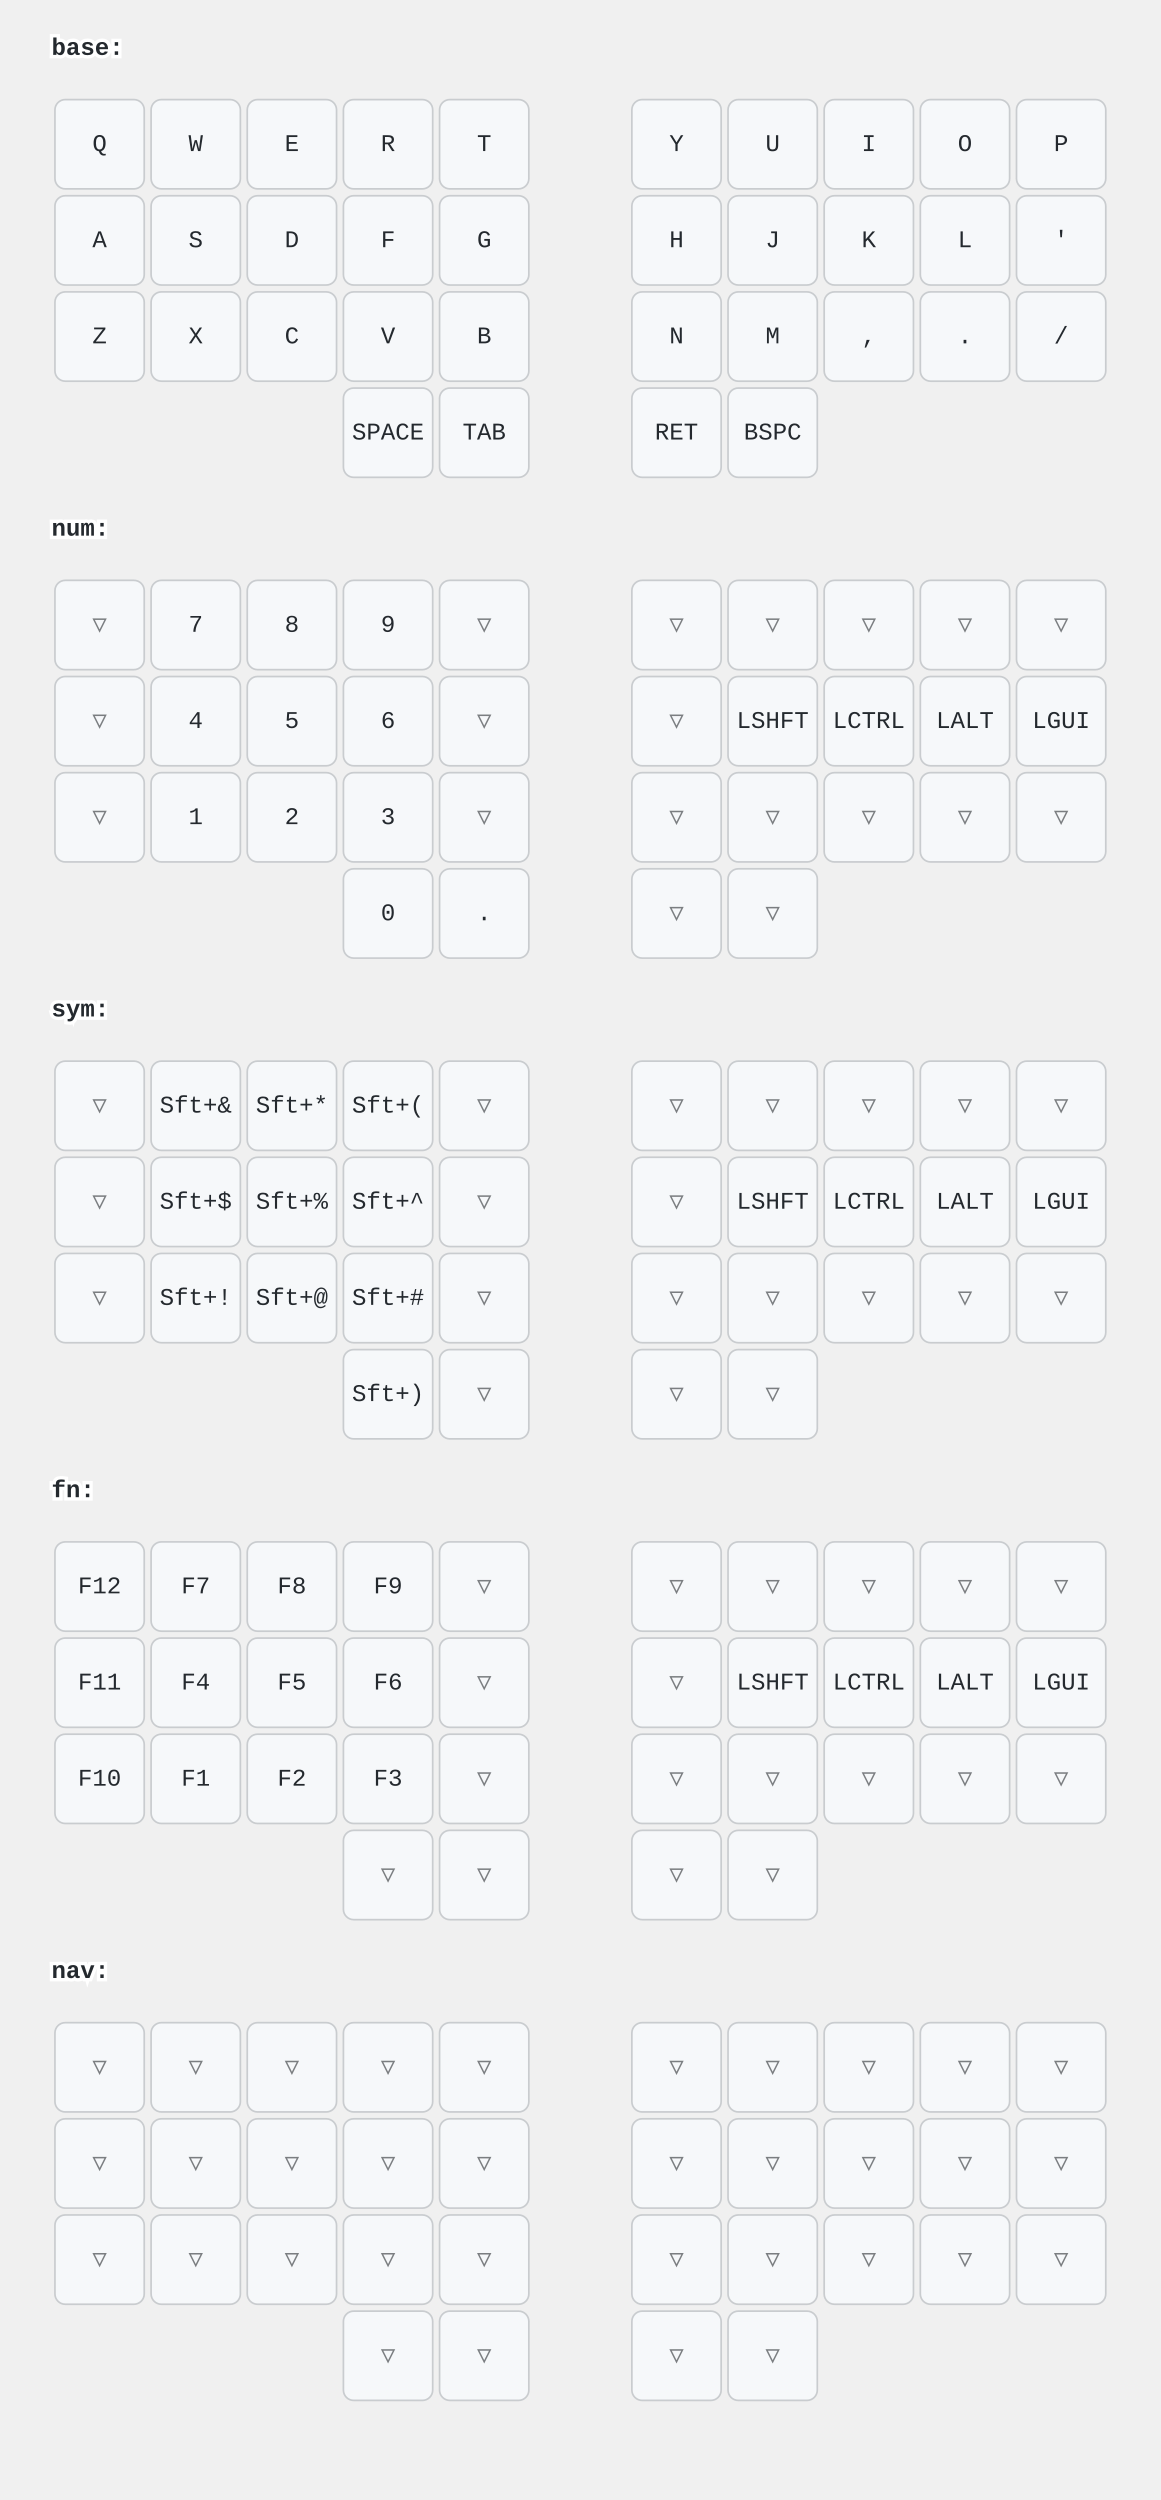
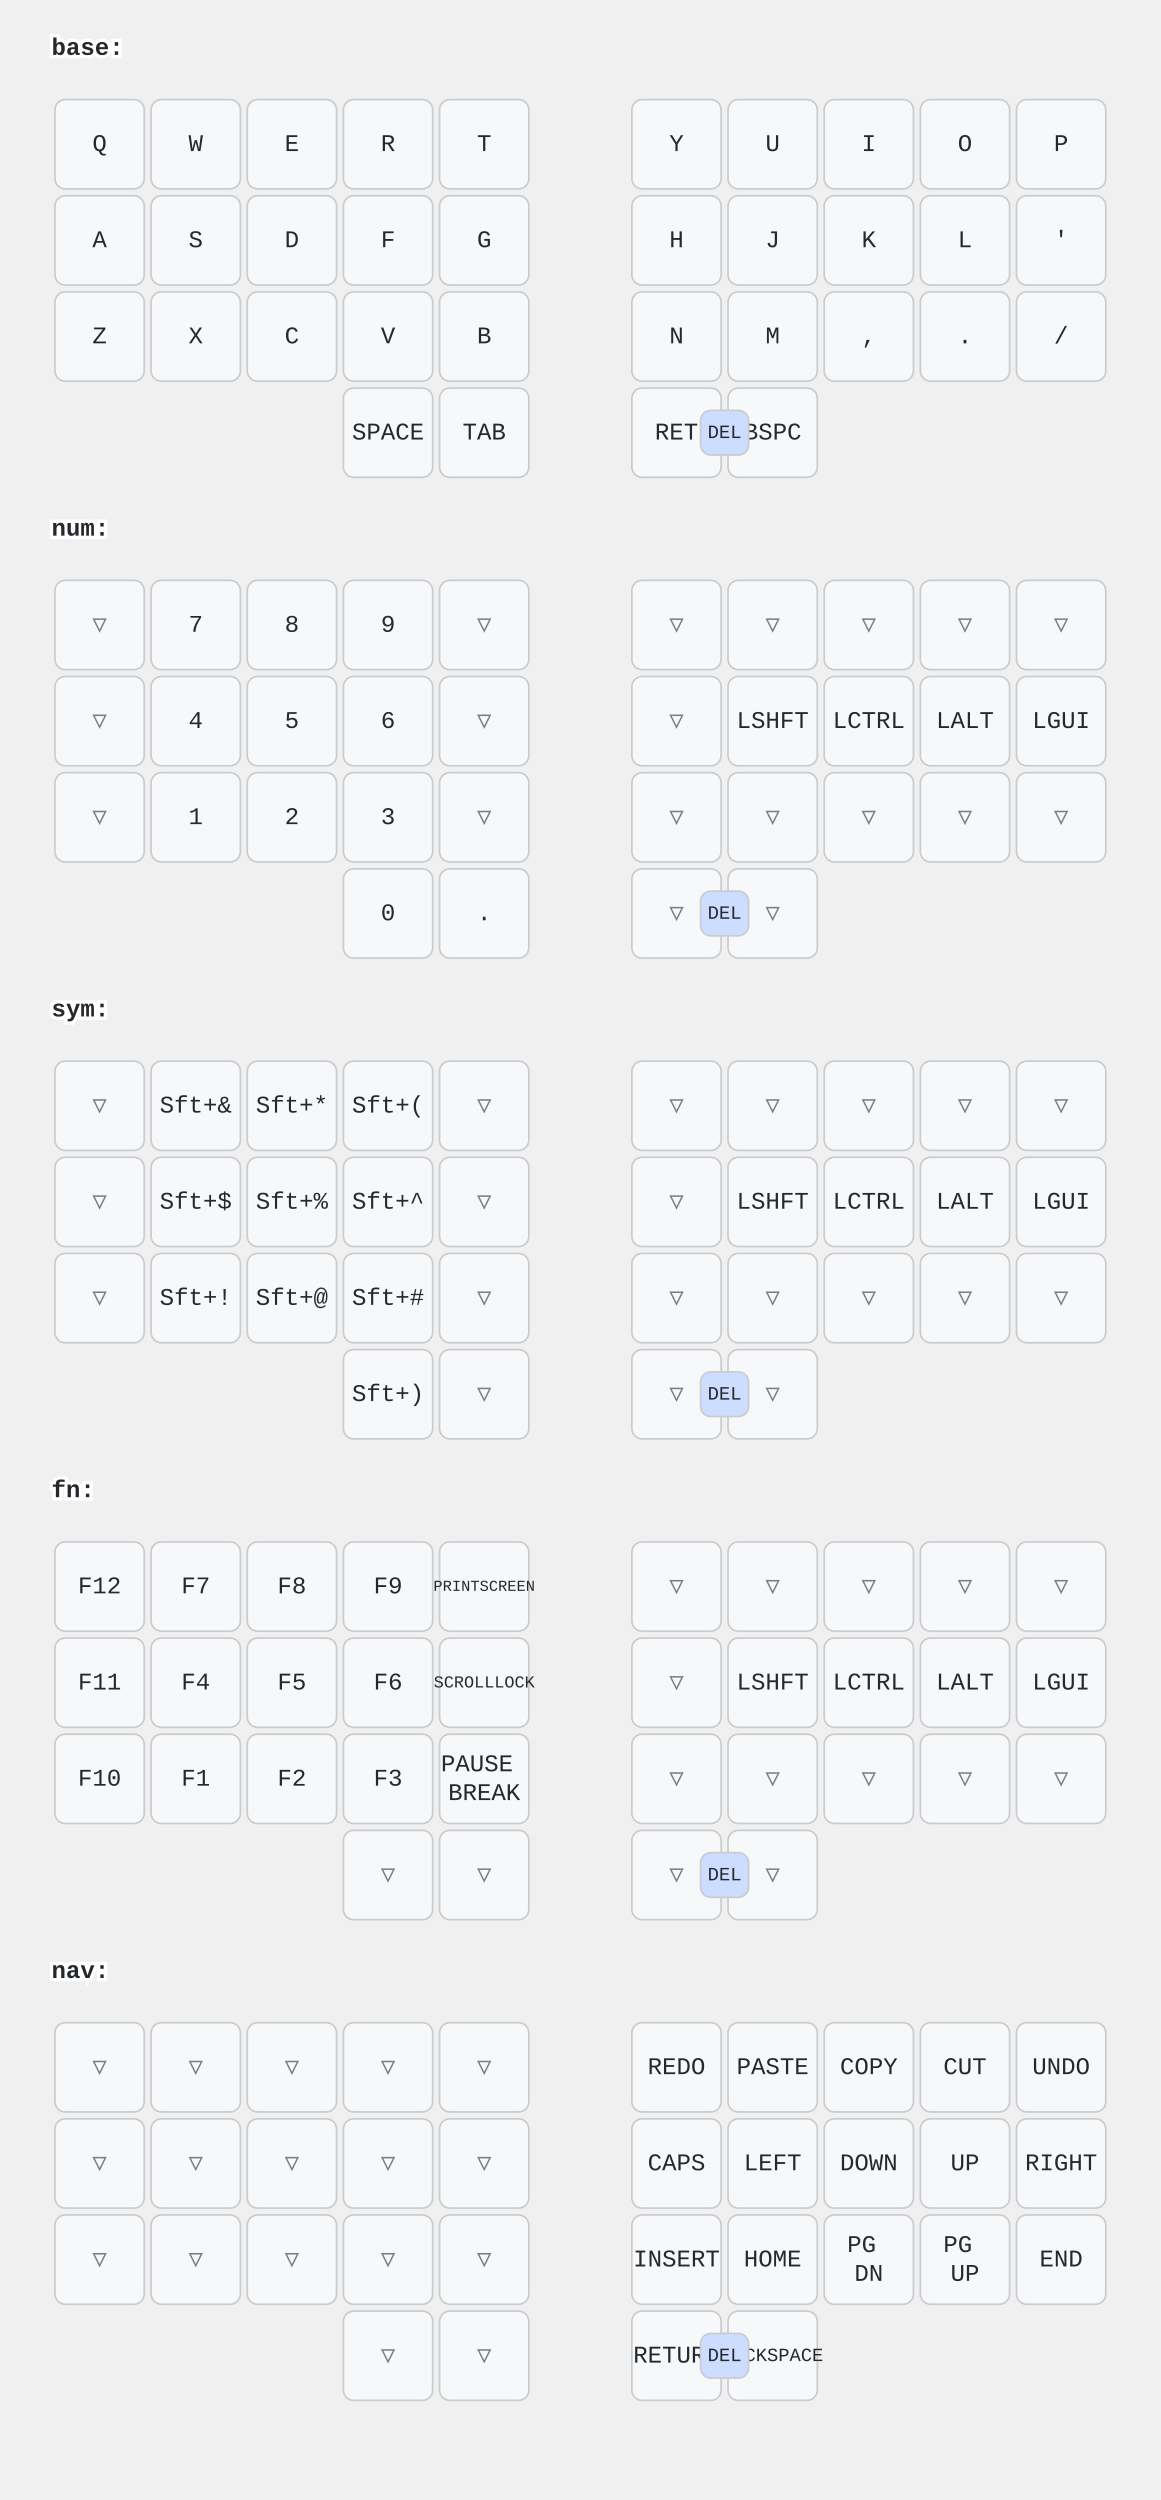
<svg xmlns="http://www.w3.org/2000/svg" width="676" height="1456" viewBox="0 0 676 1456" class="keymap">
  <style>/* inherit to force styles through use tags */
svg path {
    fill: inherit;
}

/* font and background color specifications */
svg.keymap {
    font-family: SFMono-Regular,Consolas,Liberation Mono,Menlo,monospace;
    font-size: 14px;
    font-kerning: normal;
    text-rendering: optimizeLegibility;
    fill: #24292e;
}

/* default key styling */
rect.key {
    fill: #f6f8fa;
}

rect.key, rect.combo {
    stroke: #c9cccf;
    stroke-width: 1;
}

/* default key side styling, only used is draw_key_sides is set */
rect.side {
    filter: brightness(90%);
}

/* color accent for combo boxes */
rect.combo, rect.combo-separate {
    fill: #cdf;
}

/* color accent for held keys */
rect.held, rect.combo.held {
    fill: #fdd;
}

/* color accent for ghost (optional) keys */
rect.ghost, rect.combo.ghost {
    stroke-dasharray: 4, 4;
    stroke-width: 2;
}

text {
    text-anchor: middle;
    dominant-baseline: middle;
}

/* styling for layer labels */
text.label {
    font-weight: bold;
    text-anchor: start;
    stroke: white;
    stroke-width: 4;
    paint-order: stroke;
}

/* styling for optional footer */
text.footer {
    text-anchor: end;
    dominant-baseline: auto;
    stroke: white;
    stroke-width: 4;
    paint-order: stroke;
}

/* styling for combo tap, and key non-tap label text */
text.combo, text.hold, text.shifted, text.left, text.right {
    font-size: 11px;
}

text.hold {
    text-anchor: middle;
    dominant-baseline: auto;
}

text.shifted {
    text-anchor: middle;
    dominant-baseline: hanging;
}

text.left {
    text-anchor: start;
}

text.right {
    text-anchor: end;
}

text.layer-activator {
    text-decoration: underline;
}

/* styling for hold/shifted label text in combo box */
text.combo.hold, text.combo.shifted, text.combo.left, text.combo.right {
    font-size: 8px;
}

/* lighter symbol for transparent keys */
text.trans {
    fill: #7b7e81;
}

/* styling for combo dendrons */
path.combo {
    stroke-width: 1;
    stroke: gray;
    fill: none;
}

/* Start Tabler Icons Cleanup */
/* cannot use height/width with glyphs */
.icon-tabler &gt; path {
    fill: inherit;
    stroke: inherit;
    stroke-width: 2;
}
/* hide tabler's default box */
.icon-tabler &gt; path[stroke="none"][fill="none"] {
    visibility: hidden;
}
/* End Tabler Icons Cleanup */
</style>
  <g transform="translate(30, 0)" class="layer-base">
    <text x="0" y="28" class="label" id="base">base:</text>
    <g transform="translate(0, 56)">
      <g transform="translate(28, 28)" class="key keypos-0">
        <rect rx="6" ry="6" x="-26" y="-26" width="52" height="52" class="key" />
        <text x="0" y="0" class="key tap">Q</text>
      </g>
      <g transform="translate(84, 28)" class="key keypos-1">
        <rect rx="6" ry="6" x="-26" y="-26" width="52" height="52" class="key" />
        <text x="0" y="0" class="key tap">W</text>
      </g>
      <g transform="translate(140, 28)" class="key keypos-2">
        <rect rx="6" ry="6" x="-26" y="-26" width="52" height="52" class="key" />
        <text x="0" y="0" class="key tap">E</text>
      </g>
      <g transform="translate(196, 28)" class="key keypos-3">
        <rect rx="6" ry="6" x="-26" y="-26" width="52" height="52" class="key" />
        <text x="0" y="0" class="key tap">R</text>
      </g>
      <g transform="translate(252, 28)" class="key keypos-4">
        <rect rx="6" ry="6" x="-26" y="-26" width="52" height="52" class="key" />
        <text x="0" y="0" class="key tap">T</text>
      </g>
      <g transform="translate(364, 28)" class="key keypos-5">
        <rect rx="6" ry="6" x="-26" y="-26" width="52" height="52" class="key" />
        <text x="0" y="0" class="key tap">Y</text>
      </g>
      <g transform="translate(420, 28)" class="key keypos-6">
        <rect rx="6" ry="6" x="-26" y="-26" width="52" height="52" class="key" />
        <text x="0" y="0" class="key tap">U</text>
      </g>
      <g transform="translate(476, 28)" class="key keypos-7">
        <rect rx="6" ry="6" x="-26" y="-26" width="52" height="52" class="key" />
        <text x="0" y="0" class="key tap">I</text>
      </g>
      <g transform="translate(532, 28)" class="key keypos-8">
        <rect rx="6" ry="6" x="-26" y="-26" width="52" height="52" class="key" />
        <text x="0" y="0" class="key tap">O</text>
      </g>
      <g transform="translate(588, 28)" class="key keypos-9">
        <rect rx="6" ry="6" x="-26" y="-26" width="52" height="52" class="key" />
        <text x="0" y="0" class="key tap">P</text>
      </g>
      <g transform="translate(28, 84)" class="key keypos-10">
        <rect rx="6" ry="6" x="-26" y="-26" width="52" height="52" class="key" />
        <text x="0" y="0" class="key tap">A</text>
      </g>
      <g transform="translate(84, 84)" class="key keypos-11">
        <rect rx="6" ry="6" x="-26" y="-26" width="52" height="52" class="key" />
        <text x="0" y="0" class="key tap">S</text>
      </g>
      <g transform="translate(140, 84)" class="key keypos-12">
        <rect rx="6" ry="6" x="-26" y="-26" width="52" height="52" class="key" />
        <text x="0" y="0" class="key tap">D</text>
      </g>
      <g transform="translate(196, 84)" class="key keypos-13">
        <rect rx="6" ry="6" x="-26" y="-26" width="52" height="52" class="key" />
        <text x="0" y="0" class="key tap">F</text>
      </g>
      <g transform="translate(252, 84)" class="key keypos-14">
        <rect rx="6" ry="6" x="-26" y="-26" width="52" height="52" class="key" />
        <text x="0" y="0" class="key tap">G</text>
      </g>
      <g transform="translate(364, 84)" class="key keypos-15">
        <rect rx="6" ry="6" x="-26" y="-26" width="52" height="52" class="key" />
        <text x="0" y="0" class="key tap">H</text>
      </g>
      <g transform="translate(420, 84)" class="key keypos-16">
        <rect rx="6" ry="6" x="-26" y="-26" width="52" height="52" class="key" />
        <text x="0" y="0" class="key tap">J</text>
      </g>
      <g transform="translate(476, 84)" class="key keypos-17">
        <rect rx="6" ry="6" x="-26" y="-26" width="52" height="52" class="key" />
        <text x="0" y="0" class="key tap">K</text>
      </g>
      <g transform="translate(532, 84)" class="key keypos-18">
        <rect rx="6" ry="6" x="-26" y="-26" width="52" height="52" class="key" />
        <text x="0" y="0" class="key tap">L</text>
      </g>
      <g transform="translate(588, 84)" class="key keypos-19">
        <rect rx="6" ry="6" x="-26" y="-26" width="52" height="52" class="key" />
        <text x="0" y="0" class="key tap">'</text>
      </g>
      <g transform="translate(28, 140)" class="key keypos-20">
        <rect rx="6" ry="6" x="-26" y="-26" width="52" height="52" class="key" />
        <text x="0" y="0" class="key tap">Z</text>
      </g>
      <g transform="translate(84, 140)" class="key keypos-21">
        <rect rx="6" ry="6" x="-26" y="-26" width="52" height="52" class="key" />
        <text x="0" y="0" class="key tap">X</text>
      </g>
      <g transform="translate(140, 140)" class="key keypos-22">
        <rect rx="6" ry="6" x="-26" y="-26" width="52" height="52" class="key" />
        <text x="0" y="0" class="key tap">C</text>
      </g>
      <g transform="translate(196, 140)" class="key keypos-23">
        <rect rx="6" ry="6" x="-26" y="-26" width="52" height="52" class="key" />
        <text x="0" y="0" class="key tap">V</text>
      </g>
      <g transform="translate(252, 140)" class="key keypos-24">
        <rect rx="6" ry="6" x="-26" y="-26" width="52" height="52" class="key" />
        <text x="0" y="0" class="key tap">B</text>
      </g>
      <g transform="translate(364, 140)" class="key keypos-25">
        <rect rx="6" ry="6" x="-26" y="-26" width="52" height="52" class="key" />
        <text x="0" y="0" class="key tap">N</text>
      </g>
      <g transform="translate(420, 140)" class="key keypos-26">
        <rect rx="6" ry="6" x="-26" y="-26" width="52" height="52" class="key" />
        <text x="0" y="0" class="key tap">M</text>
      </g>
      <g transform="translate(476, 140)" class="key keypos-27">
        <rect rx="6" ry="6" x="-26" y="-26" width="52" height="52" class="key" />
        <text x="0" y="0" class="key tap">,</text>
      </g>
      <g transform="translate(532, 140)" class="key keypos-28">
        <rect rx="6" ry="6" x="-26" y="-26" width="52" height="52" class="key" />
        <text x="0" y="0" class="key tap">.</text>
      </g>
      <g transform="translate(588, 140)" class="key keypos-29">
        <rect rx="6" ry="6" x="-26" y="-26" width="52" height="52" class="key" />
        <text x="0" y="0" class="key tap">/</text>
      </g>
      <g transform="translate(196, 196)" class="key keypos-30">
        <rect rx="6" ry="6" x="-26" y="-26" width="52" height="52" class="key" />
        <text x="0" y="0" class="key tap">SPACE</text>
      </g>
      <g transform="translate(252, 196)" class="key keypos-31">
        <rect rx="6" ry="6" x="-26" y="-26" width="52" height="52" class="key" />
        <text x="0" y="0" class="key tap">TAB</text>
      </g>
      <g transform="translate(364, 196)" class="key keypos-32">
        <rect rx="6" ry="6" x="-26" y="-26" width="52" height="52" class="key" />
        <text x="0" y="0" class="key tap">RET</text>
      </g>
      <g transform="translate(420, 196)" class="key keypos-33">
        <rect rx="6" ry="6" x="-26" y="-26" width="52" height="52" class="key" />
        <text x="0" y="0" class="key tap">BSPC</text>
      </g>
+       <g class="combo combopos-0">
+         <rect rx="6" ry="6" x="378" y="183" width="28" height="26" class="combo" />
+         <text x="392" y="196" class="combo tap">DEL</text>
+       </g>
    </g>
  </g>
  <g transform="translate(30, 280)" class="layer-num">
    <text x="0" y="28" class="label" id="num">num:</text>
    <g transform="translate(0, 56)">
      <g transform="translate(28, 28)" class="key trans keypos-0">
        <rect rx="6" ry="6" x="-26" y="-26" width="52" height="52" class="key trans" />
        <text x="0" y="0" class="key trans tap">▽</text>
      </g>
      <g transform="translate(84, 28)" class="key keypos-1">
        <rect rx="6" ry="6" x="-26" y="-26" width="52" height="52" class="key" />
        <text x="0" y="0" class="key tap">7</text>
      </g>
      <g transform="translate(140, 28)" class="key keypos-2">
        <rect rx="6" ry="6" x="-26" y="-26" width="52" height="52" class="key" />
        <text x="0" y="0" class="key tap">8</text>
      </g>
      <g transform="translate(196, 28)" class="key keypos-3">
        <rect rx="6" ry="6" x="-26" y="-26" width="52" height="52" class="key" />
        <text x="0" y="0" class="key tap">9</text>
      </g>
      <g transform="translate(252, 28)" class="key trans keypos-4">
        <rect rx="6" ry="6" x="-26" y="-26" width="52" height="52" class="key trans" />
        <text x="0" y="0" class="key trans tap">▽</text>
      </g>
      <g transform="translate(364, 28)" class="key trans keypos-5">
        <rect rx="6" ry="6" x="-26" y="-26" width="52" height="52" class="key trans" />
        <text x="0" y="0" class="key trans tap">▽</text>
      </g>
      <g transform="translate(420, 28)" class="key trans keypos-6">
        <rect rx="6" ry="6" x="-26" y="-26" width="52" height="52" class="key trans" />
        <text x="0" y="0" class="key trans tap">▽</text>
      </g>
      <g transform="translate(476, 28)" class="key trans keypos-7">
        <rect rx="6" ry="6" x="-26" y="-26" width="52" height="52" class="key trans" />
        <text x="0" y="0" class="key trans tap">▽</text>
      </g>
      <g transform="translate(532, 28)" class="key trans keypos-8">
        <rect rx="6" ry="6" x="-26" y="-26" width="52" height="52" class="key trans" />
        <text x="0" y="0" class="key trans tap">▽</text>
      </g>
      <g transform="translate(588, 28)" class="key trans keypos-9">
        <rect rx="6" ry="6" x="-26" y="-26" width="52" height="52" class="key trans" />
        <text x="0" y="0" class="key trans tap">▽</text>
      </g>
      <g transform="translate(28, 84)" class="key trans keypos-10">
        <rect rx="6" ry="6" x="-26" y="-26" width="52" height="52" class="key trans" />
        <text x="0" y="0" class="key trans tap">▽</text>
      </g>
      <g transform="translate(84, 84)" class="key keypos-11">
        <rect rx="6" ry="6" x="-26" y="-26" width="52" height="52" class="key" />
        <text x="0" y="0" class="key tap">4</text>
      </g>
      <g transform="translate(140, 84)" class="key keypos-12">
        <rect rx="6" ry="6" x="-26" y="-26" width="52" height="52" class="key" />
        <text x="0" y="0" class="key tap">5</text>
      </g>
      <g transform="translate(196, 84)" class="key keypos-13">
        <rect rx="6" ry="6" x="-26" y="-26" width="52" height="52" class="key" />
        <text x="0" y="0" class="key tap">6</text>
      </g>
      <g transform="translate(252, 84)" class="key trans keypos-14">
        <rect rx="6" ry="6" x="-26" y="-26" width="52" height="52" class="key trans" />
        <text x="0" y="0" class="key trans tap">▽</text>
      </g>
      <g transform="translate(364, 84)" class="key trans keypos-15">
        <rect rx="6" ry="6" x="-26" y="-26" width="52" height="52" class="key trans" />
        <text x="0" y="0" class="key trans tap">▽</text>
      </g>
      <g transform="translate(420, 84)" class="key keypos-16">
        <rect rx="6" ry="6" x="-26" y="-26" width="52" height="52" class="key" />
        <text x="0" y="0" class="key tap">LSHFT</text>
      </g>
      <g transform="translate(476, 84)" class="key keypos-17">
        <rect rx="6" ry="6" x="-26" y="-26" width="52" height="52" class="key" />
        <text x="0" y="0" class="key tap">LCTRL</text>
      </g>
      <g transform="translate(532, 84)" class="key keypos-18">
        <rect rx="6" ry="6" x="-26" y="-26" width="52" height="52" class="key" />
        <text x="0" y="0" class="key tap">LALT</text>
      </g>
      <g transform="translate(588, 84)" class="key keypos-19">
        <rect rx="6" ry="6" x="-26" y="-26" width="52" height="52" class="key" />
        <text x="0" y="0" class="key tap">LGUI</text>
      </g>
      <g transform="translate(28, 140)" class="key trans keypos-20">
        <rect rx="6" ry="6" x="-26" y="-26" width="52" height="52" class="key trans" />
        <text x="0" y="0" class="key trans tap">▽</text>
      </g>
      <g transform="translate(84, 140)" class="key keypos-21">
        <rect rx="6" ry="6" x="-26" y="-26" width="52" height="52" class="key" />
        <text x="0" y="0" class="key tap">1</text>
      </g>
      <g transform="translate(140, 140)" class="key keypos-22">
        <rect rx="6" ry="6" x="-26" y="-26" width="52" height="52" class="key" />
        <text x="0" y="0" class="key tap">2</text>
      </g>
      <g transform="translate(196, 140)" class="key keypos-23">
        <rect rx="6" ry="6" x="-26" y="-26" width="52" height="52" class="key" />
        <text x="0" y="0" class="key tap">3</text>
      </g>
      <g transform="translate(252, 140)" class="key trans keypos-24">
        <rect rx="6" ry="6" x="-26" y="-26" width="52" height="52" class="key trans" />
        <text x="0" y="0" class="key trans tap">▽</text>
      </g>
      <g transform="translate(364, 140)" class="key trans keypos-25">
        <rect rx="6" ry="6" x="-26" y="-26" width="52" height="52" class="key trans" />
        <text x="0" y="0" class="key trans tap">▽</text>
      </g>
      <g transform="translate(420, 140)" class="key trans keypos-26">
        <rect rx="6" ry="6" x="-26" y="-26" width="52" height="52" class="key trans" />
        <text x="0" y="0" class="key trans tap">▽</text>
      </g>
      <g transform="translate(476, 140)" class="key trans keypos-27">
        <rect rx="6" ry="6" x="-26" y="-26" width="52" height="52" class="key trans" />
        <text x="0" y="0" class="key trans tap">▽</text>
      </g>
      <g transform="translate(532, 140)" class="key trans keypos-28">
        <rect rx="6" ry="6" x="-26" y="-26" width="52" height="52" class="key trans" />
        <text x="0" y="0" class="key trans tap">▽</text>
      </g>
      <g transform="translate(588, 140)" class="key trans keypos-29">
        <rect rx="6" ry="6" x="-26" y="-26" width="52" height="52" class="key trans" />
        <text x="0" y="0" class="key trans tap">▽</text>
      </g>
      <g transform="translate(196, 196)" class="key keypos-30">
        <rect rx="6" ry="6" x="-26" y="-26" width="52" height="52" class="key" />
        <text x="0" y="0" class="key tap">0</text>
      </g>
      <g transform="translate(252, 196)" class="key keypos-31">
        <rect rx="6" ry="6" x="-26" y="-26" width="52" height="52" class="key" />
        <text x="0" y="0" class="key tap">.</text>
      </g>
      <g transform="translate(364, 196)" class="key trans keypos-32">
        <rect rx="6" ry="6" x="-26" y="-26" width="52" height="52" class="key trans" />
        <text x="0" y="0" class="key trans tap">▽</text>
      </g>
      <g transform="translate(420, 196)" class="key trans keypos-33">
        <rect rx="6" ry="6" x="-26" y="-26" width="52" height="52" class="key trans" />
        <text x="0" y="0" class="key trans tap">▽</text>
      </g>
+       <g class="combo combopos-0">
+         <rect rx="6" ry="6" x="378" y="183" width="28" height="26" class="combo" />
+         <text x="392" y="196" class="combo tap">DEL</text>
+       </g>
    </g>
  </g>
  <g transform="translate(30, 560)" class="layer-sym">
    <text x="0" y="28" class="label" id="sym">sym:</text>
    <g transform="translate(0, 56)">
      <g transform="translate(28, 28)" class="key trans keypos-0">
        <rect rx="6" ry="6" x="-26" y="-26" width="52" height="52" class="key trans" />
        <text x="0" y="0" class="key trans tap">▽</text>
      </g>
      <g transform="translate(84, 28)" class="key keypos-1">
        <rect rx="6" ry="6" x="-26" y="-26" width="52" height="52" class="key" />
        <text x="0" y="0" class="key tap">Sft+&amp;</text>
      </g>
      <g transform="translate(140, 28)" class="key keypos-2">
        <rect rx="6" ry="6" x="-26" y="-26" width="52" height="52" class="key" />
        <text x="0" y="0" class="key tap">Sft+*</text>
      </g>
      <g transform="translate(196, 28)" class="key keypos-3">
        <rect rx="6" ry="6" x="-26" y="-26" width="52" height="52" class="key" />
        <text x="0" y="0" class="key tap">Sft+(</text>
      </g>
      <g transform="translate(252, 28)" class="key trans keypos-4">
        <rect rx="6" ry="6" x="-26" y="-26" width="52" height="52" class="key trans" />
        <text x="0" y="0" class="key trans tap">▽</text>
      </g>
      <g transform="translate(364, 28)" class="key trans keypos-5">
        <rect rx="6" ry="6" x="-26" y="-26" width="52" height="52" class="key trans" />
        <text x="0" y="0" class="key trans tap">▽</text>
      </g>
      <g transform="translate(420, 28)" class="key trans keypos-6">
        <rect rx="6" ry="6" x="-26" y="-26" width="52" height="52" class="key trans" />
        <text x="0" y="0" class="key trans tap">▽</text>
      </g>
      <g transform="translate(476, 28)" class="key trans keypos-7">
        <rect rx="6" ry="6" x="-26" y="-26" width="52" height="52" class="key trans" />
        <text x="0" y="0" class="key trans tap">▽</text>
      </g>
      <g transform="translate(532, 28)" class="key trans keypos-8">
        <rect rx="6" ry="6" x="-26" y="-26" width="52" height="52" class="key trans" />
        <text x="0" y="0" class="key trans tap">▽</text>
      </g>
      <g transform="translate(588, 28)" class="key trans keypos-9">
        <rect rx="6" ry="6" x="-26" y="-26" width="52" height="52" class="key trans" />
        <text x="0" y="0" class="key trans tap">▽</text>
      </g>
      <g transform="translate(28, 84)" class="key trans keypos-10">
        <rect rx="6" ry="6" x="-26" y="-26" width="52" height="52" class="key trans" />
        <text x="0" y="0" class="key trans tap">▽</text>
      </g>
      <g transform="translate(84, 84)" class="key keypos-11">
        <rect rx="6" ry="6" x="-26" y="-26" width="52" height="52" class="key" />
        <text x="0" y="0" class="key tap">Sft+$</text>
      </g>
      <g transform="translate(140, 84)" class="key keypos-12">
        <rect rx="6" ry="6" x="-26" y="-26" width="52" height="52" class="key" />
        <text x="0" y="0" class="key tap">Sft+%</text>
      </g>
      <g transform="translate(196, 84)" class="key keypos-13">
        <rect rx="6" ry="6" x="-26" y="-26" width="52" height="52" class="key" />
        <text x="0" y="0" class="key tap">Sft+^</text>
      </g>
      <g transform="translate(252, 84)" class="key trans keypos-14">
        <rect rx="6" ry="6" x="-26" y="-26" width="52" height="52" class="key trans" />
        <text x="0" y="0" class="key trans tap">▽</text>
      </g>
      <g transform="translate(364, 84)" class="key trans keypos-15">
        <rect rx="6" ry="6" x="-26" y="-26" width="52" height="52" class="key trans" />
        <text x="0" y="0" class="key trans tap">▽</text>
      </g>
      <g transform="translate(420, 84)" class="key keypos-16">
        <rect rx="6" ry="6" x="-26" y="-26" width="52" height="52" class="key" />
        <text x="0" y="0" class="key tap">LSHFT</text>
      </g>
      <g transform="translate(476, 84)" class="key keypos-17">
        <rect rx="6" ry="6" x="-26" y="-26" width="52" height="52" class="key" />
        <text x="0" y="0" class="key tap">LCTRL</text>
      </g>
      <g transform="translate(532, 84)" class="key keypos-18">
        <rect rx="6" ry="6" x="-26" y="-26" width="52" height="52" class="key" />
        <text x="0" y="0" class="key tap">LALT</text>
      </g>
      <g transform="translate(588, 84)" class="key keypos-19">
        <rect rx="6" ry="6" x="-26" y="-26" width="52" height="52" class="key" />
        <text x="0" y="0" class="key tap">LGUI</text>
      </g>
      <g transform="translate(28, 140)" class="key trans keypos-20">
        <rect rx="6" ry="6" x="-26" y="-26" width="52" height="52" class="key trans" />
        <text x="0" y="0" class="key trans tap">▽</text>
      </g>
      <g transform="translate(84, 140)" class="key keypos-21">
        <rect rx="6" ry="6" x="-26" y="-26" width="52" height="52" class="key" />
        <text x="0" y="0" class="key tap">Sft+!</text>
      </g>
      <g transform="translate(140, 140)" class="key keypos-22">
        <rect rx="6" ry="6" x="-26" y="-26" width="52" height="52" class="key" />
        <text x="0" y="0" class="key tap">Sft+@</text>
      </g>
      <g transform="translate(196, 140)" class="key keypos-23">
        <rect rx="6" ry="6" x="-26" y="-26" width="52" height="52" class="key" />
        <text x="0" y="0" class="key tap">Sft+#</text>
      </g>
      <g transform="translate(252, 140)" class="key trans keypos-24">
        <rect rx="6" ry="6" x="-26" y="-26" width="52" height="52" class="key trans" />
        <text x="0" y="0" class="key trans tap">▽</text>
      </g>
      <g transform="translate(364, 140)" class="key trans keypos-25">
        <rect rx="6" ry="6" x="-26" y="-26" width="52" height="52" class="key trans" />
        <text x="0" y="0" class="key trans tap">▽</text>
      </g>
      <g transform="translate(420, 140)" class="key trans keypos-26">
        <rect rx="6" ry="6" x="-26" y="-26" width="52" height="52" class="key trans" />
        <text x="0" y="0" class="key trans tap">▽</text>
      </g>
      <g transform="translate(476, 140)" class="key trans keypos-27">
        <rect rx="6" ry="6" x="-26" y="-26" width="52" height="52" class="key trans" />
        <text x="0" y="0" class="key trans tap">▽</text>
      </g>
      <g transform="translate(532, 140)" class="key trans keypos-28">
        <rect rx="6" ry="6" x="-26" y="-26" width="52" height="52" class="key trans" />
        <text x="0" y="0" class="key trans tap">▽</text>
      </g>
      <g transform="translate(588, 140)" class="key trans keypos-29">
        <rect rx="6" ry="6" x="-26" y="-26" width="52" height="52" class="key trans" />
        <text x="0" y="0" class="key trans tap">▽</text>
      </g>
      <g transform="translate(196, 196)" class="key keypos-30">
        <rect rx="6" ry="6" x="-26" y="-26" width="52" height="52" class="key" />
        <text x="0" y="0" class="key tap">Sft+)</text>
      </g>
      <g transform="translate(252, 196)" class="key trans keypos-31">
        <rect rx="6" ry="6" x="-26" y="-26" width="52" height="52" class="key trans" />
        <text x="0" y="0" class="key trans tap">▽</text>
      </g>
      <g transform="translate(364, 196)" class="key trans keypos-32">
        <rect rx="6" ry="6" x="-26" y="-26" width="52" height="52" class="key trans" />
        <text x="0" y="0" class="key trans tap">▽</text>
      </g>
      <g transform="translate(420, 196)" class="key trans keypos-33">
        <rect rx="6" ry="6" x="-26" y="-26" width="52" height="52" class="key trans" />
        <text x="0" y="0" class="key trans tap">▽</text>
      </g>
+       <g class="combo combopos-0">
+         <rect rx="6" ry="6" x="378" y="183" width="28" height="26" class="combo" />
+         <text x="392" y="196" class="combo tap">DEL</text>
+       </g>
    </g>
  </g>
  <g transform="translate(30, 840)" class="layer-fn">
    <text x="0" y="28" class="label" id="fn">fn:</text>
    <g transform="translate(0, 56)">
      <g transform="translate(28, 28)" class="key keypos-0">
        <rect rx="6" ry="6" x="-26" y="-26" width="52" height="52" class="key" />
        <text x="0" y="0" class="key tap">F12</text>
      </g>
      <g transform="translate(84, 28)" class="key keypos-1">
        <rect rx="6" ry="6" x="-26" y="-26" width="52" height="52" class="key" />
        <text x="0" y="0" class="key tap">F7</text>
      </g>
      <g transform="translate(140, 28)" class="key keypos-2">
        <rect rx="6" ry="6" x="-26" y="-26" width="52" height="52" class="key" />
        <text x="0" y="0" class="key tap">F8</text>
      </g>
      <g transform="translate(196, 28)" class="key keypos-3">
        <rect rx="6" ry="6" x="-26" y="-26" width="52" height="52" class="key" />
        <text x="0" y="0" class="key tap">F9</text>
      </g>
-       <g transform="translate(252, 28)" class="key trans keypos-4">
-         <rect rx="6" ry="6" x="-26" y="-26" width="52" height="52" class="key trans" />
-         <text x="0" y="0" class="key trans tap">▽</text>
+       <g transform="translate(252, 28)" class="key keypos-4">
+         <rect rx="6" ry="6" x="-26" y="-26" width="52" height="52" class="key" />
+         <text x="0" y="0" class="key tap">
+           <tspan style="font-size: 64%">PRINTSCREEN</tspan>
+         </text>
      </g>
      <g transform="translate(364, 28)" class="key trans keypos-5">
        <rect rx="6" ry="6" x="-26" y="-26" width="52" height="52" class="key trans" />
        <text x="0" y="0" class="key trans tap">▽</text>
      </g>
      <g transform="translate(420, 28)" class="key trans keypos-6">
        <rect rx="6" ry="6" x="-26" y="-26" width="52" height="52" class="key trans" />
        <text x="0" y="0" class="key trans tap">▽</text>
      </g>
      <g transform="translate(476, 28)" class="key trans keypos-7">
        <rect rx="6" ry="6" x="-26" y="-26" width="52" height="52" class="key trans" />
        <text x="0" y="0" class="key trans tap">▽</text>
      </g>
      <g transform="translate(532, 28)" class="key trans keypos-8">
        <rect rx="6" ry="6" x="-26" y="-26" width="52" height="52" class="key trans" />
        <text x="0" y="0" class="key trans tap">▽</text>
      </g>
      <g transform="translate(588, 28)" class="key trans keypos-9">
        <rect rx="6" ry="6" x="-26" y="-26" width="52" height="52" class="key trans" />
        <text x="0" y="0" class="key trans tap">▽</text>
      </g>
      <g transform="translate(28, 84)" class="key keypos-10">
        <rect rx="6" ry="6" x="-26" y="-26" width="52" height="52" class="key" />
        <text x="0" y="0" class="key tap">F11</text>
      </g>
      <g transform="translate(84, 84)" class="key keypos-11">
        <rect rx="6" ry="6" x="-26" y="-26" width="52" height="52" class="key" />
        <text x="0" y="0" class="key tap">F4</text>
      </g>
      <g transform="translate(140, 84)" class="key keypos-12">
        <rect rx="6" ry="6" x="-26" y="-26" width="52" height="52" class="key" />
        <text x="0" y="0" class="key tap">F5</text>
      </g>
      <g transform="translate(196, 84)" class="key keypos-13">
        <rect rx="6" ry="6" x="-26" y="-26" width="52" height="52" class="key" />
        <text x="0" y="0" class="key tap">F6</text>
      </g>
-       <g transform="translate(252, 84)" class="key trans keypos-14">
-         <rect rx="6" ry="6" x="-26" y="-26" width="52" height="52" class="key trans" />
-         <text x="0" y="0" class="key trans tap">▽</text>
+       <g transform="translate(252, 84)" class="key keypos-14">
+         <rect rx="6" ry="6" x="-26" y="-26" width="52" height="52" class="key" />
+         <text x="0" y="0" class="key tap">
+           <tspan style="font-size: 70%">SCROLLLOCK</tspan>
+         </text>
      </g>
      <g transform="translate(364, 84)" class="key trans keypos-15">
        <rect rx="6" ry="6" x="-26" y="-26" width="52" height="52" class="key trans" />
        <text x="0" y="0" class="key trans tap">▽</text>
      </g>
      <g transform="translate(420, 84)" class="key keypos-16">
        <rect rx="6" ry="6" x="-26" y="-26" width="52" height="52" class="key" />
        <text x="0" y="0" class="key tap">LSHFT</text>
      </g>
      <g transform="translate(476, 84)" class="key keypos-17">
        <rect rx="6" ry="6" x="-26" y="-26" width="52" height="52" class="key" />
        <text x="0" y="0" class="key tap">LCTRL</text>
      </g>
      <g transform="translate(532, 84)" class="key keypos-18">
        <rect rx="6" ry="6" x="-26" y="-26" width="52" height="52" class="key" />
        <text x="0" y="0" class="key tap">LALT</text>
      </g>
      <g transform="translate(588, 84)" class="key keypos-19">
        <rect rx="6" ry="6" x="-26" y="-26" width="52" height="52" class="key" />
        <text x="0" y="0" class="key tap">LGUI</text>
      </g>
      <g transform="translate(28, 140)" class="key keypos-20">
        <rect rx="6" ry="6" x="-26" y="-26" width="52" height="52" class="key" />
        <text x="0" y="0" class="key tap">F10</text>
      </g>
      <g transform="translate(84, 140)" class="key keypos-21">
        <rect rx="6" ry="6" x="-26" y="-26" width="52" height="52" class="key" />
        <text x="0" y="0" class="key tap">F1</text>
      </g>
      <g transform="translate(140, 140)" class="key keypos-22">
        <rect rx="6" ry="6" x="-26" y="-26" width="52" height="52" class="key" />
        <text x="0" y="0" class="key tap">F2</text>
      </g>
      <g transform="translate(196, 140)" class="key keypos-23">
        <rect rx="6" ry="6" x="-26" y="-26" width="52" height="52" class="key" />
        <text x="0" y="0" class="key tap">F3</text>
      </g>
-       <g transform="translate(252, 140)" class="key trans keypos-24">
-         <rect rx="6" ry="6" x="-26" y="-26" width="52" height="52" class="key trans" />
-         <text x="0" y="0" class="key trans tap">▽</text>
+       <g transform="translate(252, 140)" class="key keypos-24">
+         <rect rx="6" ry="6" x="-26" y="-26" width="52" height="52" class="key" />
+         <text x="0" y="0" class="key tap">
+           <tspan x="0" dy="-0.6em">PAUSE</tspan>
+           <tspan x="0" dy="1.2em">BREAK</tspan>
+         </text>
      </g>
      <g transform="translate(364, 140)" class="key trans keypos-25">
        <rect rx="6" ry="6" x="-26" y="-26" width="52" height="52" class="key trans" />
        <text x="0" y="0" class="key trans tap">▽</text>
      </g>
      <g transform="translate(420, 140)" class="key trans keypos-26">
        <rect rx="6" ry="6" x="-26" y="-26" width="52" height="52" class="key trans" />
        <text x="0" y="0" class="key trans tap">▽</text>
      </g>
      <g transform="translate(476, 140)" class="key trans keypos-27">
        <rect rx="6" ry="6" x="-26" y="-26" width="52" height="52" class="key trans" />
        <text x="0" y="0" class="key trans tap">▽</text>
      </g>
      <g transform="translate(532, 140)" class="key trans keypos-28">
        <rect rx="6" ry="6" x="-26" y="-26" width="52" height="52" class="key trans" />
        <text x="0" y="0" class="key trans tap">▽</text>
      </g>
      <g transform="translate(588, 140)" class="key trans keypos-29">
        <rect rx="6" ry="6" x="-26" y="-26" width="52" height="52" class="key trans" />
        <text x="0" y="0" class="key trans tap">▽</text>
      </g>
      <g transform="translate(196, 196)" class="key trans keypos-30">
        <rect rx="6" ry="6" x="-26" y="-26" width="52" height="52" class="key trans" />
        <text x="0" y="0" class="key trans tap">▽</text>
      </g>
      <g transform="translate(252, 196)" class="key trans keypos-31">
        <rect rx="6" ry="6" x="-26" y="-26" width="52" height="52" class="key trans" />
        <text x="0" y="0" class="key trans tap">▽</text>
      </g>
      <g transform="translate(364, 196)" class="key trans keypos-32">
        <rect rx="6" ry="6" x="-26" y="-26" width="52" height="52" class="key trans" />
        <text x="0" y="0" class="key trans tap">▽</text>
      </g>
      <g transform="translate(420, 196)" class="key trans keypos-33">
        <rect rx="6" ry="6" x="-26" y="-26" width="52" height="52" class="key trans" />
        <text x="0" y="0" class="key trans tap">▽</text>
+       </g>
+       <g class="combo combopos-0">
+         <rect rx="6" ry="6" x="378" y="183" width="28" height="26" class="combo" />
+         <text x="392" y="196" class="combo tap">DEL</text>
      </g>
    </g>
  </g>
  <g transform="translate(30, 1120)" class="layer-nav">
    <text x="0" y="28" class="label" id="nav">nav:</text>
    <g transform="translate(0, 56)">
      <g transform="translate(28, 28)" class="key trans keypos-0">
        <rect rx="6" ry="6" x="-26" y="-26" width="52" height="52" class="key trans" />
        <text x="0" y="0" class="key trans tap">▽</text>
      </g>
      <g transform="translate(84, 28)" class="key trans keypos-1">
        <rect rx="6" ry="6" x="-26" y="-26" width="52" height="52" class="key trans" />
        <text x="0" y="0" class="key trans tap">▽</text>
      </g>
      <g transform="translate(140, 28)" class="key trans keypos-2">
        <rect rx="6" ry="6" x="-26" y="-26" width="52" height="52" class="key trans" />
        <text x="0" y="0" class="key trans tap">▽</text>
      </g>
      <g transform="translate(196, 28)" class="key trans keypos-3">
        <rect rx="6" ry="6" x="-26" y="-26" width="52" height="52" class="key trans" />
        <text x="0" y="0" class="key trans tap">▽</text>
      </g>
      <g transform="translate(252, 28)" class="key trans keypos-4">
        <rect rx="6" ry="6" x="-26" y="-26" width="52" height="52" class="key trans" />
        <text x="0" y="0" class="key trans tap">▽</text>
      </g>
-       <g transform="translate(364, 28)" class="key trans keypos-5">
-         <rect rx="6" ry="6" x="-26" y="-26" width="52" height="52" class="key trans" />
-         <text x="0" y="0" class="key trans tap">▽</text>
-       </g>
-       <g transform="translate(420, 28)" class="key trans keypos-6">
-         <rect rx="6" ry="6" x="-26" y="-26" width="52" height="52" class="key trans" />
-         <text x="0" y="0" class="key trans tap">▽</text>
-       </g>
-       <g transform="translate(476, 28)" class="key trans keypos-7">
-         <rect rx="6" ry="6" x="-26" y="-26" width="52" height="52" class="key trans" />
-         <text x="0" y="0" class="key trans tap">▽</text>
-       </g>
-       <g transform="translate(532, 28)" class="key trans keypos-8">
-         <rect rx="6" ry="6" x="-26" y="-26" width="52" height="52" class="key trans" />
-         <text x="0" y="0" class="key trans tap">▽</text>
-       </g>
-       <g transform="translate(588, 28)" class="key trans keypos-9">
-         <rect rx="6" ry="6" x="-26" y="-26" width="52" height="52" class="key trans" />
-         <text x="0" y="0" class="key trans tap">▽</text>
+       <g transform="translate(364, 28)" class="key keypos-5">
+         <rect rx="6" ry="6" x="-26" y="-26" width="52" height="52" class="key" />
+         <text x="0" y="0" class="key tap">REDO</text>
+       </g>
+       <g transform="translate(420, 28)" class="key keypos-6">
+         <rect rx="6" ry="6" x="-26" y="-26" width="52" height="52" class="key" />
+         <text x="0" y="0" class="key tap">PASTE</text>
+       </g>
+       <g transform="translate(476, 28)" class="key keypos-7">
+         <rect rx="6" ry="6" x="-26" y="-26" width="52" height="52" class="key" />
+         <text x="0" y="0" class="key tap">COPY</text>
+       </g>
+       <g transform="translate(532, 28)" class="key keypos-8">
+         <rect rx="6" ry="6" x="-26" y="-26" width="52" height="52" class="key" />
+         <text x="0" y="0" class="key tap">CUT</text>
+       </g>
+       <g transform="translate(588, 28)" class="key keypos-9">
+         <rect rx="6" ry="6" x="-26" y="-26" width="52" height="52" class="key" />
+         <text x="0" y="0" class="key tap">UNDO</text>
      </g>
      <g transform="translate(28, 84)" class="key trans keypos-10">
        <rect rx="6" ry="6" x="-26" y="-26" width="52" height="52" class="key trans" />
        <text x="0" y="0" class="key trans tap">▽</text>
      </g>
      <g transform="translate(84, 84)" class="key trans keypos-11">
        <rect rx="6" ry="6" x="-26" y="-26" width="52" height="52" class="key trans" />
        <text x="0" y="0" class="key trans tap">▽</text>
      </g>
      <g transform="translate(140, 84)" class="key trans keypos-12">
        <rect rx="6" ry="6" x="-26" y="-26" width="52" height="52" class="key trans" />
        <text x="0" y="0" class="key trans tap">▽</text>
      </g>
      <g transform="translate(196, 84)" class="key trans keypos-13">
        <rect rx="6" ry="6" x="-26" y="-26" width="52" height="52" class="key trans" />
        <text x="0" y="0" class="key trans tap">▽</text>
      </g>
      <g transform="translate(252, 84)" class="key trans keypos-14">
        <rect rx="6" ry="6" x="-26" y="-26" width="52" height="52" class="key trans" />
        <text x="0" y="0" class="key trans tap">▽</text>
      </g>
-       <g transform="translate(364, 84)" class="key trans keypos-15">
-         <rect rx="6" ry="6" x="-26" y="-26" width="52" height="52" class="key trans" />
-         <text x="0" y="0" class="key trans tap">▽</text>
-       </g>
-       <g transform="translate(420, 84)" class="key trans keypos-16">
-         <rect rx="6" ry="6" x="-26" y="-26" width="52" height="52" class="key trans" />
-         <text x="0" y="0" class="key trans tap">▽</text>
-       </g>
-       <g transform="translate(476, 84)" class="key trans keypos-17">
-         <rect rx="6" ry="6" x="-26" y="-26" width="52" height="52" class="key trans" />
-         <text x="0" y="0" class="key trans tap">▽</text>
-       </g>
-       <g transform="translate(532, 84)" class="key trans keypos-18">
-         <rect rx="6" ry="6" x="-26" y="-26" width="52" height="52" class="key trans" />
-         <text x="0" y="0" class="key trans tap">▽</text>
-       </g>
-       <g transform="translate(588, 84)" class="key trans keypos-19">
-         <rect rx="6" ry="6" x="-26" y="-26" width="52" height="52" class="key trans" />
-         <text x="0" y="0" class="key trans tap">▽</text>
+       <g transform="translate(364, 84)" class="key keypos-15">
+         <rect rx="6" ry="6" x="-26" y="-26" width="52" height="52" class="key" />
+         <text x="0" y="0" class="key tap">CAPS</text>
+       </g>
+       <g transform="translate(420, 84)" class="key keypos-16">
+         <rect rx="6" ry="6" x="-26" y="-26" width="52" height="52" class="key" />
+         <text x="0" y="0" class="key tap">LEFT</text>
+       </g>
+       <g transform="translate(476, 84)" class="key keypos-17">
+         <rect rx="6" ry="6" x="-26" y="-26" width="52" height="52" class="key" />
+         <text x="0" y="0" class="key tap">DOWN</text>
+       </g>
+       <g transform="translate(532, 84)" class="key keypos-18">
+         <rect rx="6" ry="6" x="-26" y="-26" width="52" height="52" class="key" />
+         <text x="0" y="0" class="key tap">UP</text>
+       </g>
+       <g transform="translate(588, 84)" class="key keypos-19">
+         <rect rx="6" ry="6" x="-26" y="-26" width="52" height="52" class="key" />
+         <text x="0" y="0" class="key tap">RIGHT</text>
      </g>
      <g transform="translate(28, 140)" class="key trans keypos-20">
        <rect rx="6" ry="6" x="-26" y="-26" width="52" height="52" class="key trans" />
        <text x="0" y="0" class="key trans tap">▽</text>
      </g>
      <g transform="translate(84, 140)" class="key trans keypos-21">
        <rect rx="6" ry="6" x="-26" y="-26" width="52" height="52" class="key trans" />
        <text x="0" y="0" class="key trans tap">▽</text>
      </g>
      <g transform="translate(140, 140)" class="key trans keypos-22">
        <rect rx="6" ry="6" x="-26" y="-26" width="52" height="52" class="key trans" />
        <text x="0" y="0" class="key trans tap">▽</text>
      </g>
      <g transform="translate(196, 140)" class="key trans keypos-23">
        <rect rx="6" ry="6" x="-26" y="-26" width="52" height="52" class="key trans" />
        <text x="0" y="0" class="key trans tap">▽</text>
      </g>
      <g transform="translate(252, 140)" class="key trans keypos-24">
        <rect rx="6" ry="6" x="-26" y="-26" width="52" height="52" class="key trans" />
        <text x="0" y="0" class="key trans tap">▽</text>
      </g>
-       <g transform="translate(364, 140)" class="key trans keypos-25">
-         <rect rx="6" ry="6" x="-26" y="-26" width="52" height="52" class="key trans" />
-         <text x="0" y="0" class="key trans tap">▽</text>
-       </g>
-       <g transform="translate(420, 140)" class="key trans keypos-26">
-         <rect rx="6" ry="6" x="-26" y="-26" width="52" height="52" class="key trans" />
-         <text x="0" y="0" class="key trans tap">▽</text>
-       </g>
-       <g transform="translate(476, 140)" class="key trans keypos-27">
-         <rect rx="6" ry="6" x="-26" y="-26" width="52" height="52" class="key trans" />
-         <text x="0" y="0" class="key trans tap">▽</text>
-       </g>
-       <g transform="translate(532, 140)" class="key trans keypos-28">
-         <rect rx="6" ry="6" x="-26" y="-26" width="52" height="52" class="key trans" />
-         <text x="0" y="0" class="key trans tap">▽</text>
-       </g>
-       <g transform="translate(588, 140)" class="key trans keypos-29">
-         <rect rx="6" ry="6" x="-26" y="-26" width="52" height="52" class="key trans" />
-         <text x="0" y="0" class="key trans tap">▽</text>
+       <g transform="translate(364, 140)" class="key keypos-25">
+         <rect rx="6" ry="6" x="-26" y="-26" width="52" height="52" class="key" />
+         <text x="0" y="0" class="key tap">INSERT</text>
+       </g>
+       <g transform="translate(420, 140)" class="key keypos-26">
+         <rect rx="6" ry="6" x="-26" y="-26" width="52" height="52" class="key" />
+         <text x="0" y="0" class="key tap">HOME</text>
+       </g>
+       <g transform="translate(476, 140)" class="key keypos-27">
+         <rect rx="6" ry="6" x="-26" y="-26" width="52" height="52" class="key" />
+         <text x="0" y="0" class="key tap">
+           <tspan x="0" dy="-0.6em">PG</tspan>
+           <tspan x="0" dy="1.2em">DN</tspan>
+         </text>
+       </g>
+       <g transform="translate(532, 140)" class="key keypos-28">
+         <rect rx="6" ry="6" x="-26" y="-26" width="52" height="52" class="key" />
+         <text x="0" y="0" class="key tap">
+           <tspan x="0" dy="-0.6em">PG</tspan>
+           <tspan x="0" dy="1.2em">UP</tspan>
+         </text>
+       </g>
+       <g transform="translate(588, 140)" class="key keypos-29">
+         <rect rx="6" ry="6" x="-26" y="-26" width="52" height="52" class="key" />
+         <text x="0" y="0" class="key tap">END</text>
      </g>
      <g transform="translate(196, 196)" class="key trans keypos-30">
        <rect rx="6" ry="6" x="-26" y="-26" width="52" height="52" class="key trans" />
        <text x="0" y="0" class="key trans tap">▽</text>
      </g>
      <g transform="translate(252, 196)" class="key trans keypos-31">
        <rect rx="6" ry="6" x="-26" y="-26" width="52" height="52" class="key trans" />
        <text x="0" y="0" class="key trans tap">▽</text>
      </g>
-       <g transform="translate(364, 196)" class="key trans keypos-32">
-         <rect rx="6" ry="6" x="-26" y="-26" width="52" height="52" class="key trans" />
-         <text x="0" y="0" class="key trans tap">▽</text>
-       </g>
-       <g transform="translate(420, 196)" class="key trans keypos-33">
-         <rect rx="6" ry="6" x="-26" y="-26" width="52" height="52" class="key trans" />
-         <text x="0" y="0" class="key trans tap">▽</text>
+       <g transform="translate(364, 196)" class="key keypos-32">
+         <rect rx="6" ry="6" x="-26" y="-26" width="52" height="52" class="key" />
+         <text x="0" y="0" class="key tap">RETURN</text>
+       </g>
+       <g transform="translate(420, 196)" class="key keypos-33">
+         <rect rx="6" ry="6" x="-26" y="-26" width="52" height="52" class="key" />
+         <text x="0" y="0" class="key tap">
+           <tspan style="font-size: 78%">BACKSPACE</tspan>
+         </text>
+       </g>
+       <g class="combo combopos-0">
+         <rect rx="6" ry="6" x="378" y="183" width="28" height="26" class="combo" />
+         <text x="392" y="196" class="combo tap">DEL</text>
      </g>
    </g>
  </g>
</svg>
